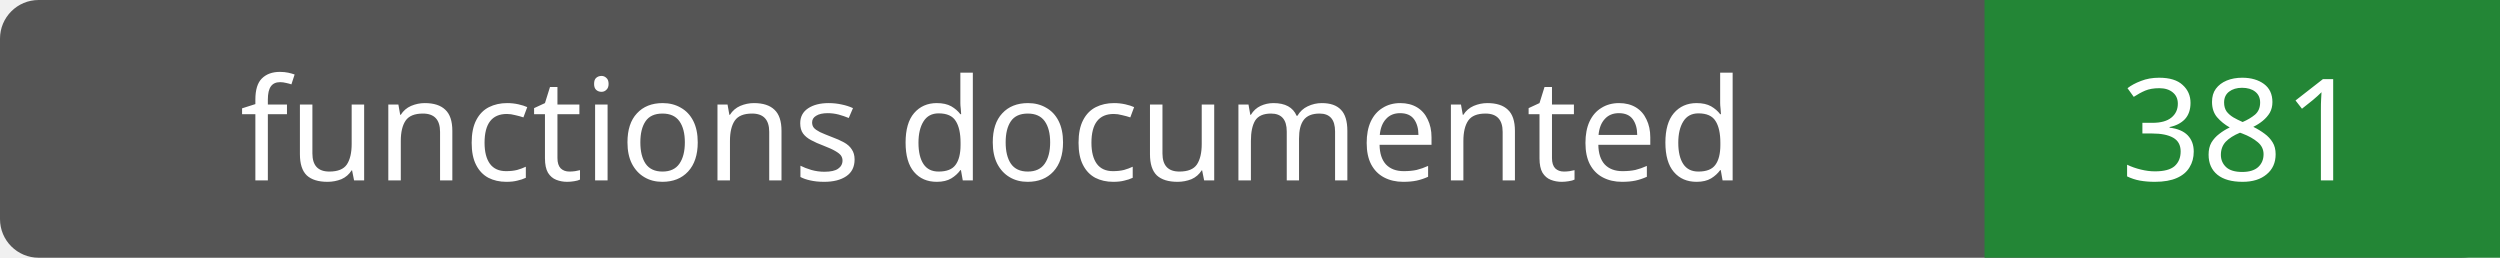
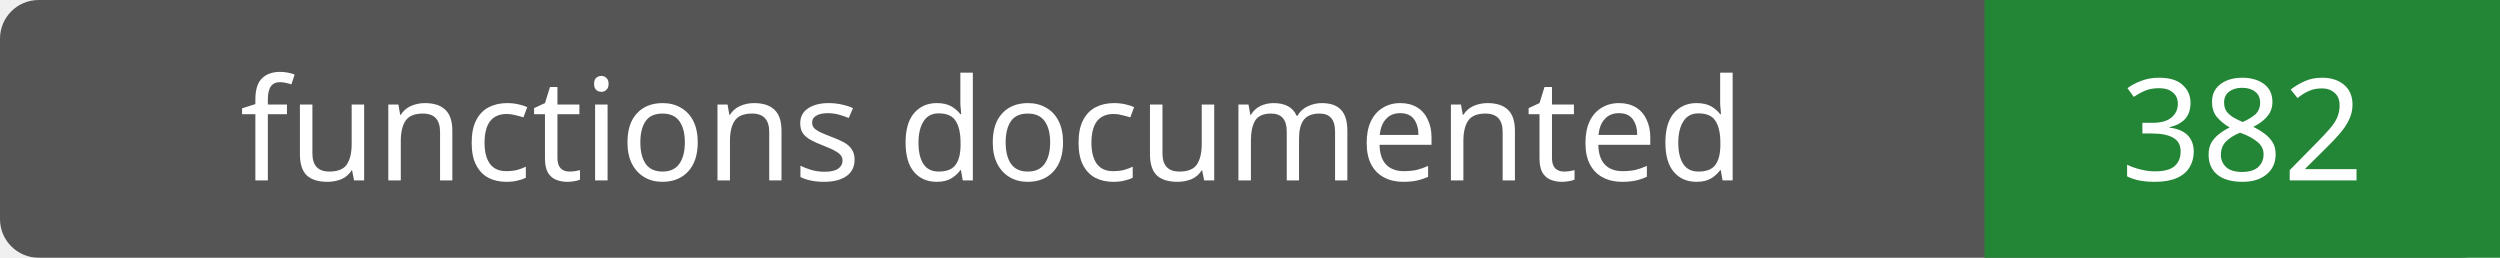
- <svg xmlns="http://www.w3.org/2000/svg" width="194" height="20" role="img" aria-label="functions documented: 381">
+ <svg xmlns="http://www.w3.org/2000/svg" width="194" height="20" role="img" aria-label="functions documented: 382">
  <rect width="194" height="20" rx="3" fill="#555" />
  <path fill="#238636" d="M154 0h40v20H154z" />
  <g fill="#fff" text-anchor="middle" font-family="Verdana,sans-serif" font-size="11">
    <text x="77.0" y="14">functions documented</text>
-     <text x="174.0" y="14">381</text>
+     <text x="174.0" y="14">382</text>
  </g>
</svg>
